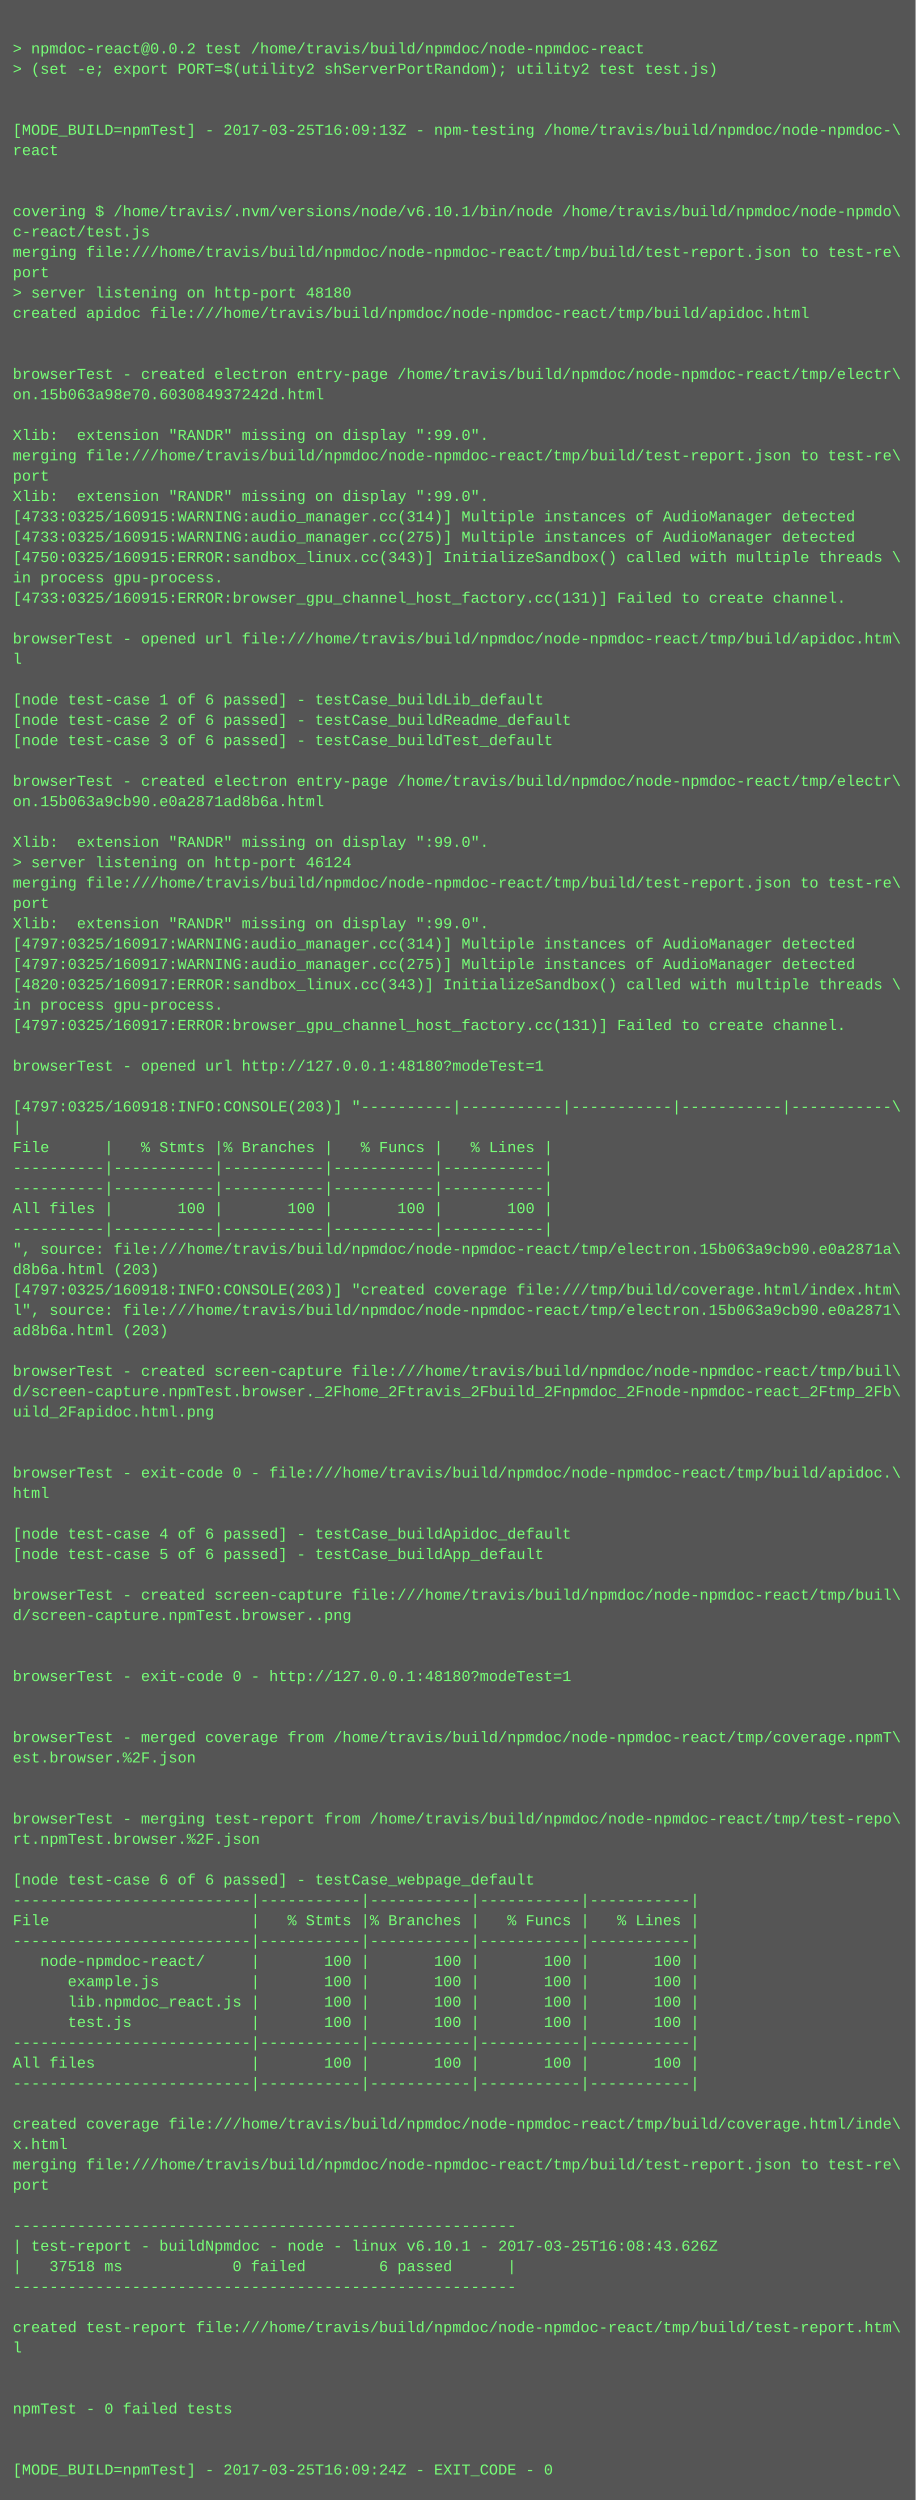
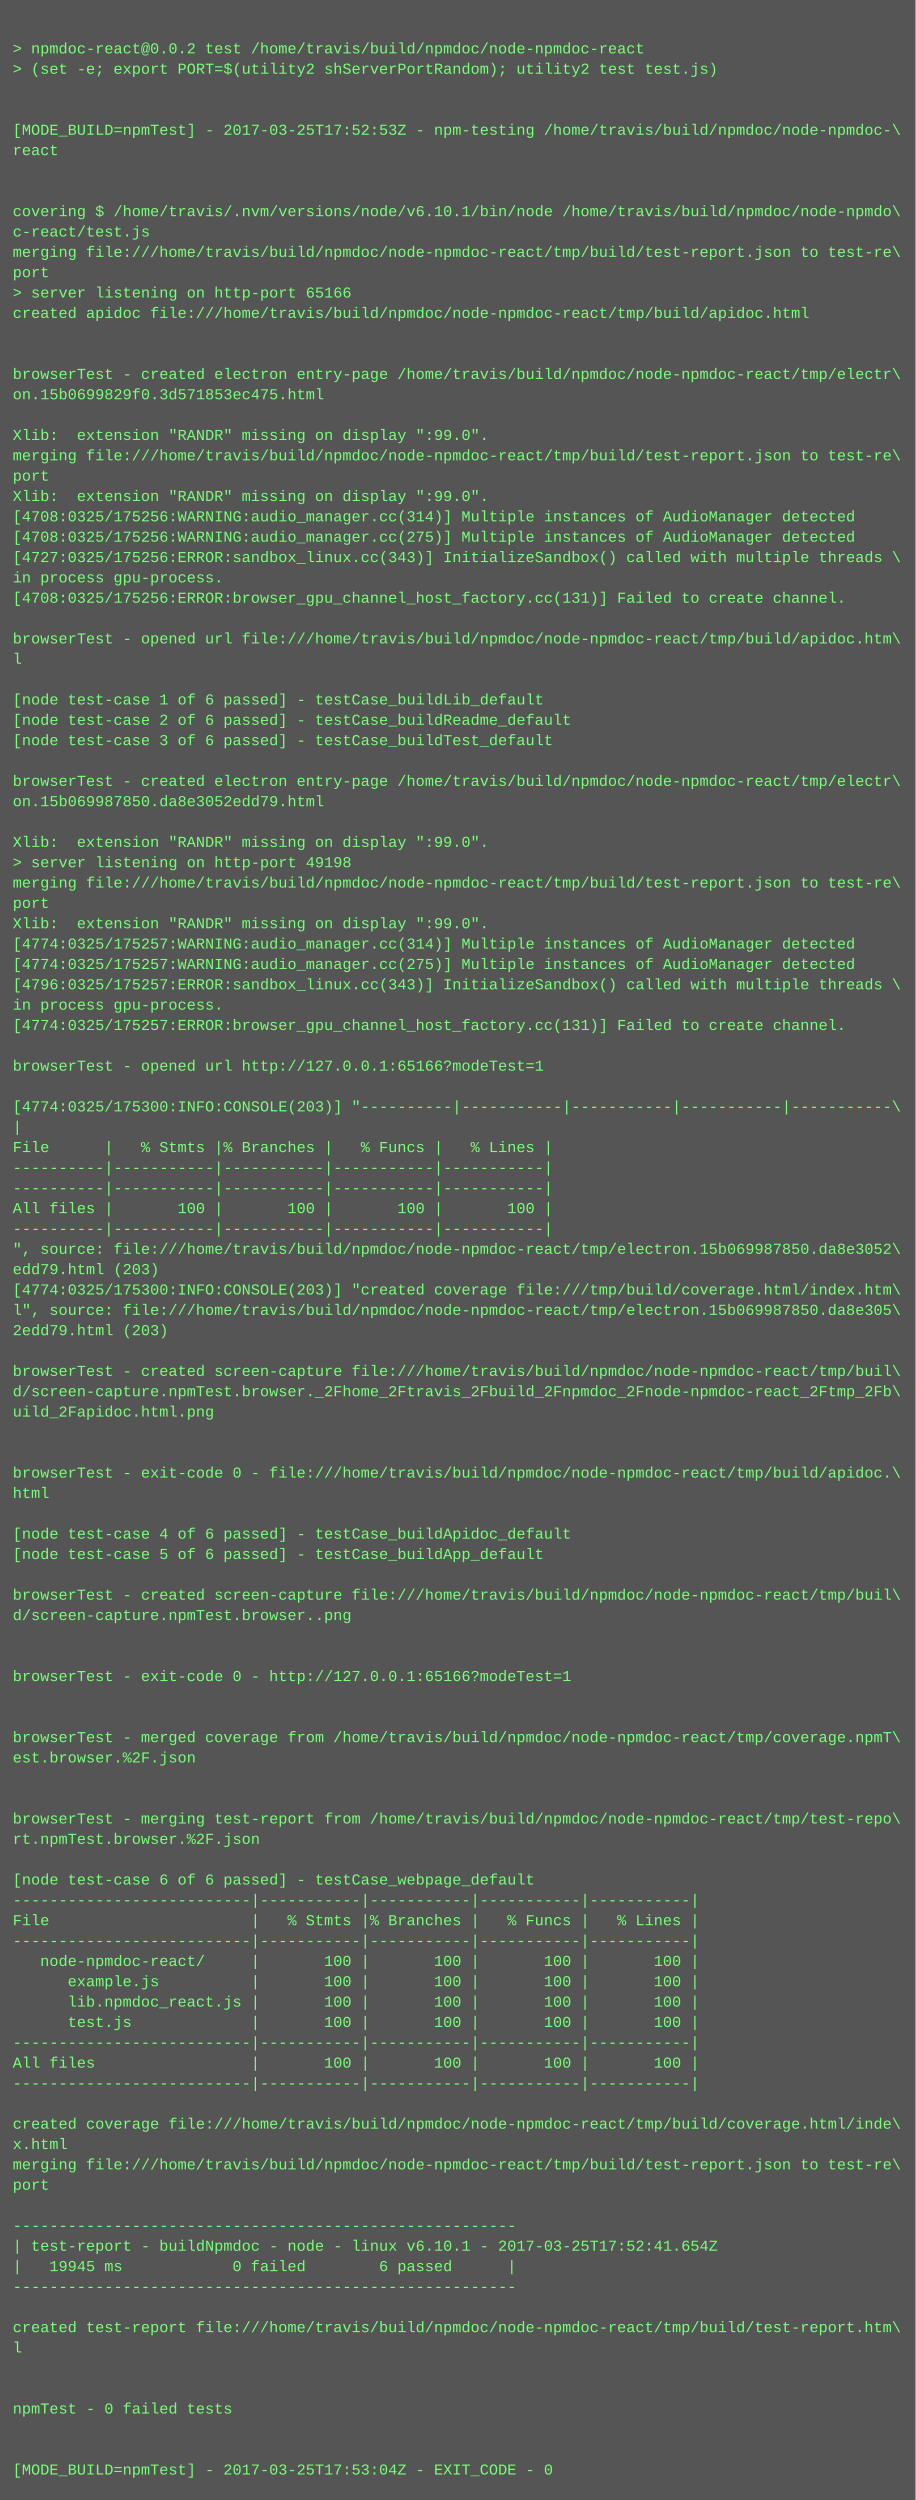
<svg xmlns="http://www.w3.org/2000/svg" height="1966" width="720">
  <rect height="1966" fill="#555" width="720" />
  <text fill="#7f7" font-family="Courier New" font-size="12" xml:space="preserve">
    <tspan x="10" y="26" />
    <tspan x="10" y="42">&gt; npmdoc-react@0.0.2 test /home/travis/build/npmdoc/node-npmdoc-react</tspan>
    <tspan x="10" y="58">&gt; (set -e; export PORT=$(utility2 shServerPortRandom); utility2 test test.js)</tspan>
    <tspan x="10" y="74" />
    <tspan x="10" y="90" />
-     <tspan x="10" y="106">[MODE_BUILD=npmTest] - 2017-03-25T16:09:13Z - npm-testing /home/travis/build/npmdoc/node-npmdoc-\</tspan>
+     <tspan x="10" y="106">[MODE_BUILD=npmTest] - 2017-03-25T17:52:53Z - npm-testing /home/travis/build/npmdoc/node-npmdoc-\</tspan>
    <tspan x="10" y="122">react</tspan>
    <tspan x="10" y="138" />
    <tspan x="10" y="154" />
    <tspan x="10" y="170">covering $ /home/travis/.nvm/versions/node/v6.10.1/bin/node /home/travis/build/npmdoc/node-npmdo\</tspan>
    <tspan x="10" y="186">c-react/test.js</tspan>
    <tspan x="10" y="202">merging file:///home/travis/build/npmdoc/node-npmdoc-react/tmp/build/test-report.json to test-re\</tspan>
    <tspan x="10" y="218">port</tspan>
-     <tspan x="10" y="234">&gt; server listening on http-port 48180</tspan>
+     <tspan x="10" y="234">&gt; server listening on http-port 65166</tspan>
    <tspan x="10" y="250">created apidoc file:///home/travis/build/npmdoc/node-npmdoc-react/tmp/build/apidoc.html</tspan>
    <tspan x="10" y="266" />
    <tspan x="10" y="282" />
    <tspan x="10" y="298">browserTest - created electron entry-page /home/travis/build/npmdoc/node-npmdoc-react/tmp/electr\</tspan>
-     <tspan x="10" y="314">on.15b063a98e70.603084937242d.html</tspan>
+     <tspan x="10" y="314">on.15b0699829f0.3d571853ec475.html</tspan>
    <tspan x="10" y="330" />
    <tspan x="10" y="346">Xlib:  extension "RANDR" missing on display ":99.0".</tspan>
    <tspan x="10" y="362">merging file:///home/travis/build/npmdoc/node-npmdoc-react/tmp/build/test-report.json to test-re\</tspan>
    <tspan x="10" y="378">port</tspan>
    <tspan x="10" y="394">Xlib:  extension "RANDR" missing on display ":99.0".</tspan>
-     <tspan x="10" y="410">[4733:0325/160915:WARNING:audio_manager.cc(314)] Multiple instances of AudioManager detected</tspan>
-     <tspan x="10" y="426">[4733:0325/160915:WARNING:audio_manager.cc(275)] Multiple instances of AudioManager detected</tspan>
-     <tspan x="10" y="442">[4750:0325/160915:ERROR:sandbox_linux.cc(343)] InitializeSandbox() called with multiple threads \</tspan>
+     <tspan x="10" y="410">[4708:0325/175256:WARNING:audio_manager.cc(314)] Multiple instances of AudioManager detected</tspan>
+     <tspan x="10" y="426">[4708:0325/175256:WARNING:audio_manager.cc(275)] Multiple instances of AudioManager detected</tspan>
+     <tspan x="10" y="442">[4727:0325/175256:ERROR:sandbox_linux.cc(343)] InitializeSandbox() called with multiple threads \</tspan>
    <tspan x="10" y="458">in process gpu-process. </tspan>
-     <tspan x="10" y="474">[4733:0325/160915:ERROR:browser_gpu_channel_host_factory.cc(131)] Failed to create channel.</tspan>
+     <tspan x="10" y="474">[4708:0325/175256:ERROR:browser_gpu_channel_host_factory.cc(131)] Failed to create channel.</tspan>
    <tspan x="10" y="490" />
    <tspan x="10" y="506">browserTest - opened url file:///home/travis/build/npmdoc/node-npmdoc-react/tmp/build/apidoc.htm\</tspan>
    <tspan x="10" y="522">l</tspan>
    <tspan x="10" y="538" />
    <tspan x="10" y="554">[node test-case 1 of 6 passed] - testCase_buildLib_default</tspan>
    <tspan x="10" y="570">[node test-case 2 of 6 passed] - testCase_buildReadme_default</tspan>
    <tspan x="10" y="586">[node test-case 3 of 6 passed] - testCase_buildTest_default</tspan>
    <tspan x="10" y="602" />
    <tspan x="10" y="618">browserTest - created electron entry-page /home/travis/build/npmdoc/node-npmdoc-react/tmp/electr\</tspan>
-     <tspan x="10" y="634">on.15b063a9cb90.e0a2871ad8b6a.html</tspan>
+     <tspan x="10" y="634">on.15b069987850.da8e3052edd79.html</tspan>
    <tspan x="10" y="650" />
    <tspan x="10" y="666">Xlib:  extension "RANDR" missing on display ":99.0".</tspan>
-     <tspan x="10" y="682">&gt; server listening on http-port 46124</tspan>
+     <tspan x="10" y="682">&gt; server listening on http-port 49198</tspan>
    <tspan x="10" y="698">merging file:///home/travis/build/npmdoc/node-npmdoc-react/tmp/build/test-report.json to test-re\</tspan>
    <tspan x="10" y="714">port</tspan>
    <tspan x="10" y="730">Xlib:  extension "RANDR" missing on display ":99.0".</tspan>
-     <tspan x="10" y="746">[4797:0325/160917:WARNING:audio_manager.cc(314)] Multiple instances of AudioManager detected</tspan>
-     <tspan x="10" y="762">[4797:0325/160917:WARNING:audio_manager.cc(275)] Multiple instances of AudioManager detected</tspan>
-     <tspan x="10" y="778">[4820:0325/160917:ERROR:sandbox_linux.cc(343)] InitializeSandbox() called with multiple threads \</tspan>
+     <tspan x="10" y="746">[4774:0325/175257:WARNING:audio_manager.cc(314)] Multiple instances of AudioManager detected</tspan>
+     <tspan x="10" y="762">[4774:0325/175257:WARNING:audio_manager.cc(275)] Multiple instances of AudioManager detected</tspan>
+     <tspan x="10" y="778">[4796:0325/175257:ERROR:sandbox_linux.cc(343)] InitializeSandbox() called with multiple threads \</tspan>
    <tspan x="10" y="794">in process gpu-process. </tspan>
-     <tspan x="10" y="810">[4797:0325/160917:ERROR:browser_gpu_channel_host_factory.cc(131)] Failed to create channel.</tspan>
+     <tspan x="10" y="810">[4774:0325/175257:ERROR:browser_gpu_channel_host_factory.cc(131)] Failed to create channel.</tspan>
    <tspan x="10" y="826" />
-     <tspan x="10" y="842">browserTest - opened url http://127.0.0.1:48180?modeTest=1</tspan>
+     <tspan x="10" y="842">browserTest - opened url http://127.0.0.1:65166?modeTest=1</tspan>
    <tspan x="10" y="858" />
-     <tspan x="10" y="874">[4797:0325/160918:INFO:CONSOLE(203)] "----------|-----------|-----------|-----------|-----------\</tspan>
+     <tspan x="10" y="874">[4774:0325/175300:INFO:CONSOLE(203)] "----------|-----------|-----------|-----------|-----------\</tspan>
    <tspan x="10" y="890">|</tspan>
    <tspan x="10" y="906">File      |   % Stmts |% Branches |   % Funcs |   % Lines |</tspan>
    <tspan x="10" y="922">----------|-----------|-----------|-----------|-----------|</tspan>
    <tspan x="10" y="938">----------|-----------|-----------|-----------|-----------|</tspan>
    <tspan x="10" y="954">All files |       100 |       100 |       100 |       100 |</tspan>
    <tspan x="10" y="970">----------|-----------|-----------|-----------|-----------|</tspan>
-     <tspan x="10" y="986">", source: file:///home/travis/build/npmdoc/node-npmdoc-react/tmp/electron.15b063a9cb90.e0a2871a\</tspan>
-     <tspan x="10" y="1002">d8b6a.html (203)</tspan>
-     <tspan x="10" y="1018">[4797:0325/160918:INFO:CONSOLE(203)] "created coverage file:///tmp/build/coverage.html/index.htm\</tspan>
-     <tspan x="10" y="1034">l", source: file:///home/travis/build/npmdoc/node-npmdoc-react/tmp/electron.15b063a9cb90.e0a2871\</tspan>
-     <tspan x="10" y="1050">ad8b6a.html (203)</tspan>
+     <tspan x="10" y="986">", source: file:///home/travis/build/npmdoc/node-npmdoc-react/tmp/electron.15b069987850.da8e3052\</tspan>
+     <tspan x="10" y="1002">edd79.html (203)</tspan>
+     <tspan x="10" y="1018">[4774:0325/175300:INFO:CONSOLE(203)] "created coverage file:///tmp/build/coverage.html/index.htm\</tspan>
+     <tspan x="10" y="1034">l", source: file:///home/travis/build/npmdoc/node-npmdoc-react/tmp/electron.15b069987850.da8e305\</tspan>
+     <tspan x="10" y="1050">2edd79.html (203)</tspan>
    <tspan x="10" y="1066" />
    <tspan x="10" y="1082">browserTest - created screen-capture file:///home/travis/build/npmdoc/node-npmdoc-react/tmp/buil\</tspan>
    <tspan x="10" y="1098">d/screen-capture.npmTest.browser._2Fhome_2Ftravis_2Fbuild_2Fnpmdoc_2Fnode-npmdoc-react_2Ftmp_2Fb\</tspan>
    <tspan x="10" y="1114">uild_2Fapidoc.html.png</tspan>
    <tspan x="10" y="1130" />
    <tspan x="10" y="1146" />
    <tspan x="10" y="1162">browserTest - exit-code 0 - file:///home/travis/build/npmdoc/node-npmdoc-react/tmp/build/apidoc.\</tspan>
    <tspan x="10" y="1178">html</tspan>
    <tspan x="10" y="1194" />
    <tspan x="10" y="1210">[node test-case 4 of 6 passed] - testCase_buildApidoc_default</tspan>
    <tspan x="10" y="1226">[node test-case 5 of 6 passed] - testCase_buildApp_default</tspan>
    <tspan x="10" y="1242" />
    <tspan x="10" y="1258">browserTest - created screen-capture file:///home/travis/build/npmdoc/node-npmdoc-react/tmp/buil\</tspan>
    <tspan x="10" y="1274">d/screen-capture.npmTest.browser..png</tspan>
    <tspan x="10" y="1290" />
    <tspan x="10" y="1306" />
-     <tspan x="10" y="1322">browserTest - exit-code 0 - http://127.0.0.1:48180?modeTest=1</tspan>
+     <tspan x="10" y="1322">browserTest - exit-code 0 - http://127.0.0.1:65166?modeTest=1</tspan>
    <tspan x="10" y="1338" />
    <tspan x="10" y="1354" />
    <tspan x="10" y="1370">browserTest - merged coverage from /home/travis/build/npmdoc/node-npmdoc-react/tmp/coverage.npmT\</tspan>
    <tspan x="10" y="1386">est.browser.%2F.json</tspan>
    <tspan x="10" y="1402" />
    <tspan x="10" y="1418" />
    <tspan x="10" y="1434">browserTest - merging test-report from /home/travis/build/npmdoc/node-npmdoc-react/tmp/test-repo\</tspan>
    <tspan x="10" y="1450">rt.npmTest.browser.%2F.json</tspan>
    <tspan x="10" y="1466" />
    <tspan x="10" y="1482">[node test-case 6 of 6 passed] - testCase_webpage_default</tspan>
    <tspan x="10" y="1498">--------------------------|-----------|-----------|-----------|-----------|</tspan>
    <tspan x="10" y="1514">File                      |   % Stmts |% Branches |   % Funcs |   % Lines |</tspan>
    <tspan x="10" y="1530">--------------------------|-----------|-----------|-----------|-----------|</tspan>
    <tspan x="10" y="1546">   node-npmdoc-react/     |       100 |       100 |       100 |       100 |</tspan>
    <tspan x="10" y="1562">      example.js          |       100 |       100 |       100 |       100 |</tspan>
    <tspan x="10" y="1578">      lib.npmdoc_react.js |       100 |       100 |       100 |       100 |</tspan>
    <tspan x="10" y="1594">      test.js             |       100 |       100 |       100 |       100 |</tspan>
    <tspan x="10" y="1610">--------------------------|-----------|-----------|-----------|-----------|</tspan>
    <tspan x="10" y="1626">All files                 |       100 |       100 |       100 |       100 |</tspan>
    <tspan x="10" y="1642">--------------------------|-----------|-----------|-----------|-----------|</tspan>
    <tspan x="10" y="1658" />
    <tspan x="10" y="1674">created coverage file:///home/travis/build/npmdoc/node-npmdoc-react/tmp/build/coverage.html/inde\</tspan>
    <tspan x="10" y="1690">x.html</tspan>
    <tspan x="10" y="1706">merging file:///home/travis/build/npmdoc/node-npmdoc-react/tmp/build/test-report.json to test-re\</tspan>
    <tspan x="10" y="1722">port</tspan>
    <tspan x="10" y="1738" />
    <tspan x="10" y="1754">-------------------------------------------------------</tspan>
-     <tspan x="10" y="1770">| test-report - buildNpmdoc - node - linux v6.10.1 - 2017-03-25T16:08:43.626Z</tspan>
-     <tspan x="10" y="1786">|   37518 ms            0 failed        6 passed      |</tspan>
+     <tspan x="10" y="1770">| test-report - buildNpmdoc - node - linux v6.10.1 - 2017-03-25T17:52:41.654Z</tspan>
+     <tspan x="10" y="1786">|   19945 ms            0 failed        6 passed      |</tspan>
    <tspan x="10" y="1802">-------------------------------------------------------</tspan>
    <tspan x="10" y="1818" />
    <tspan x="10" y="1834">created test-report file:///home/travis/build/npmdoc/node-npmdoc-react/tmp/build/test-report.htm\</tspan>
    <tspan x="10" y="1850">l</tspan>
    <tspan x="10" y="1866" />
    <tspan x="10" y="1882" />
    <tspan x="10" y="1898">npmTest - 0 failed tests</tspan>
    <tspan x="10" y="1914" />
    <tspan x="10" y="1930" />
-     <tspan x="10" y="1946">[MODE_BUILD=npmTest] - 2017-03-25T16:09:24Z - EXIT_CODE - 0</tspan>
+     <tspan x="10" y="1946">[MODE_BUILD=npmTest] - 2017-03-25T17:53:04Z - EXIT_CODE - 0</tspan>
  </text>
</svg>
